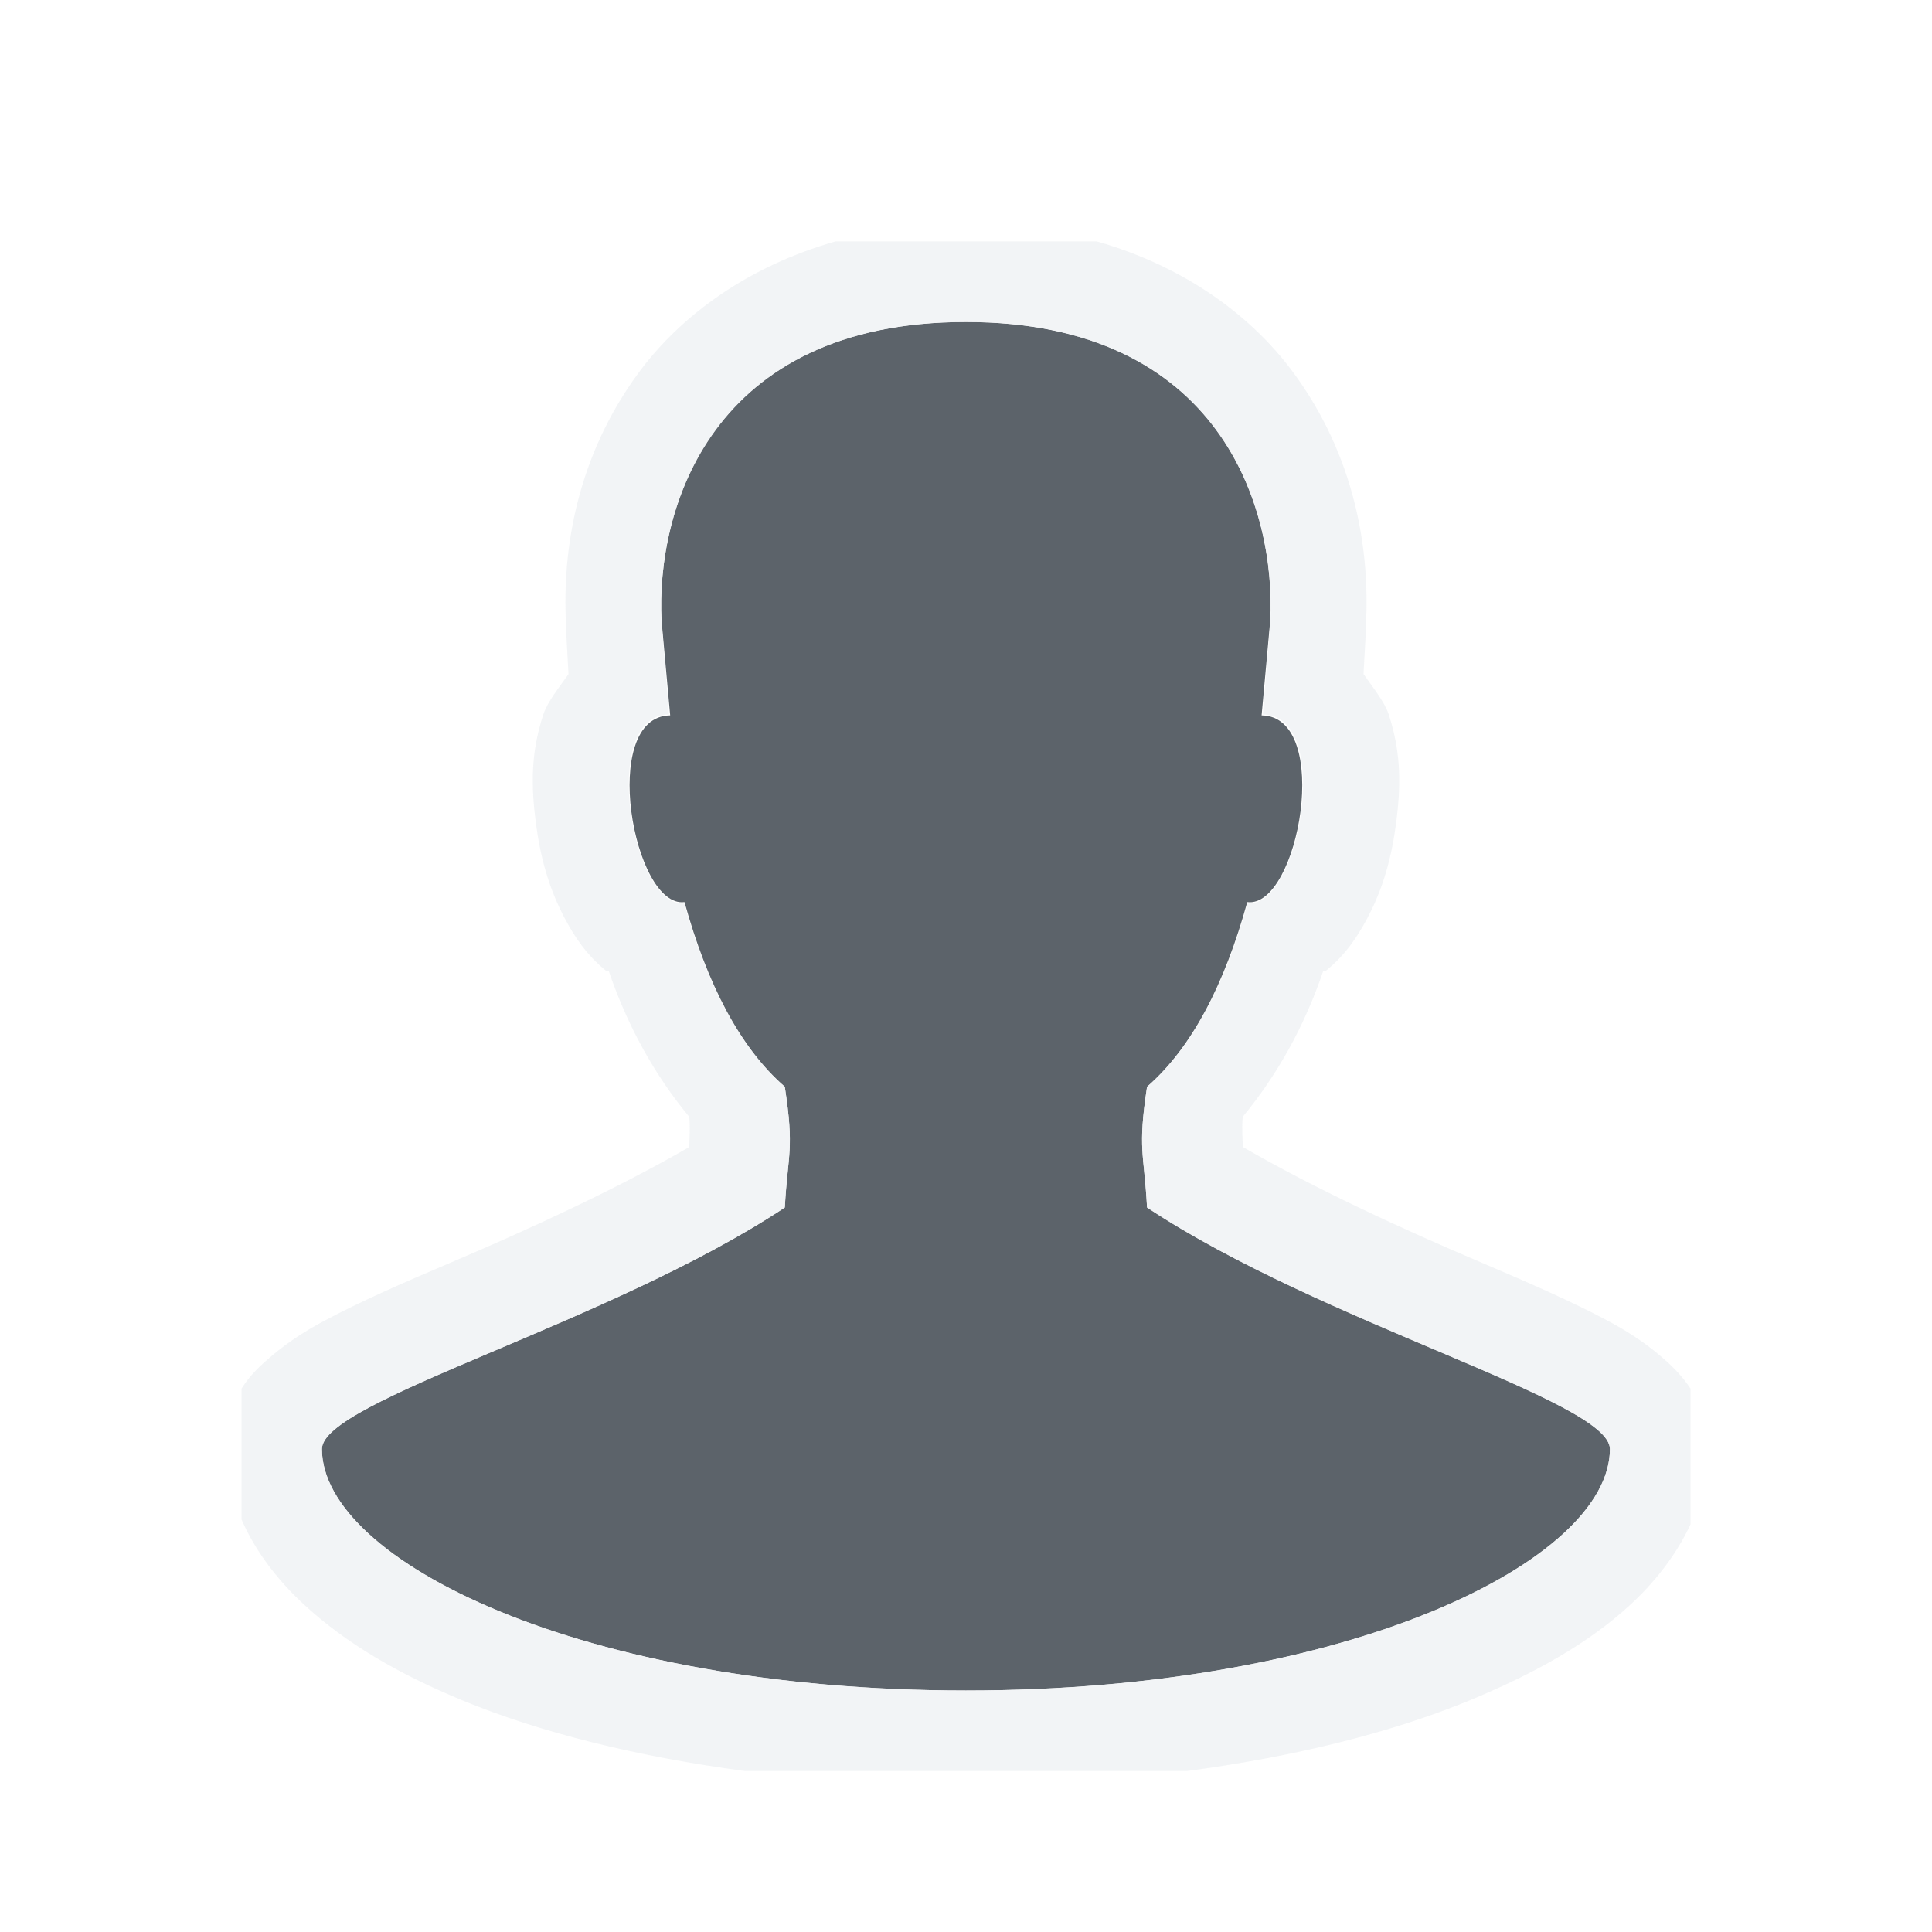
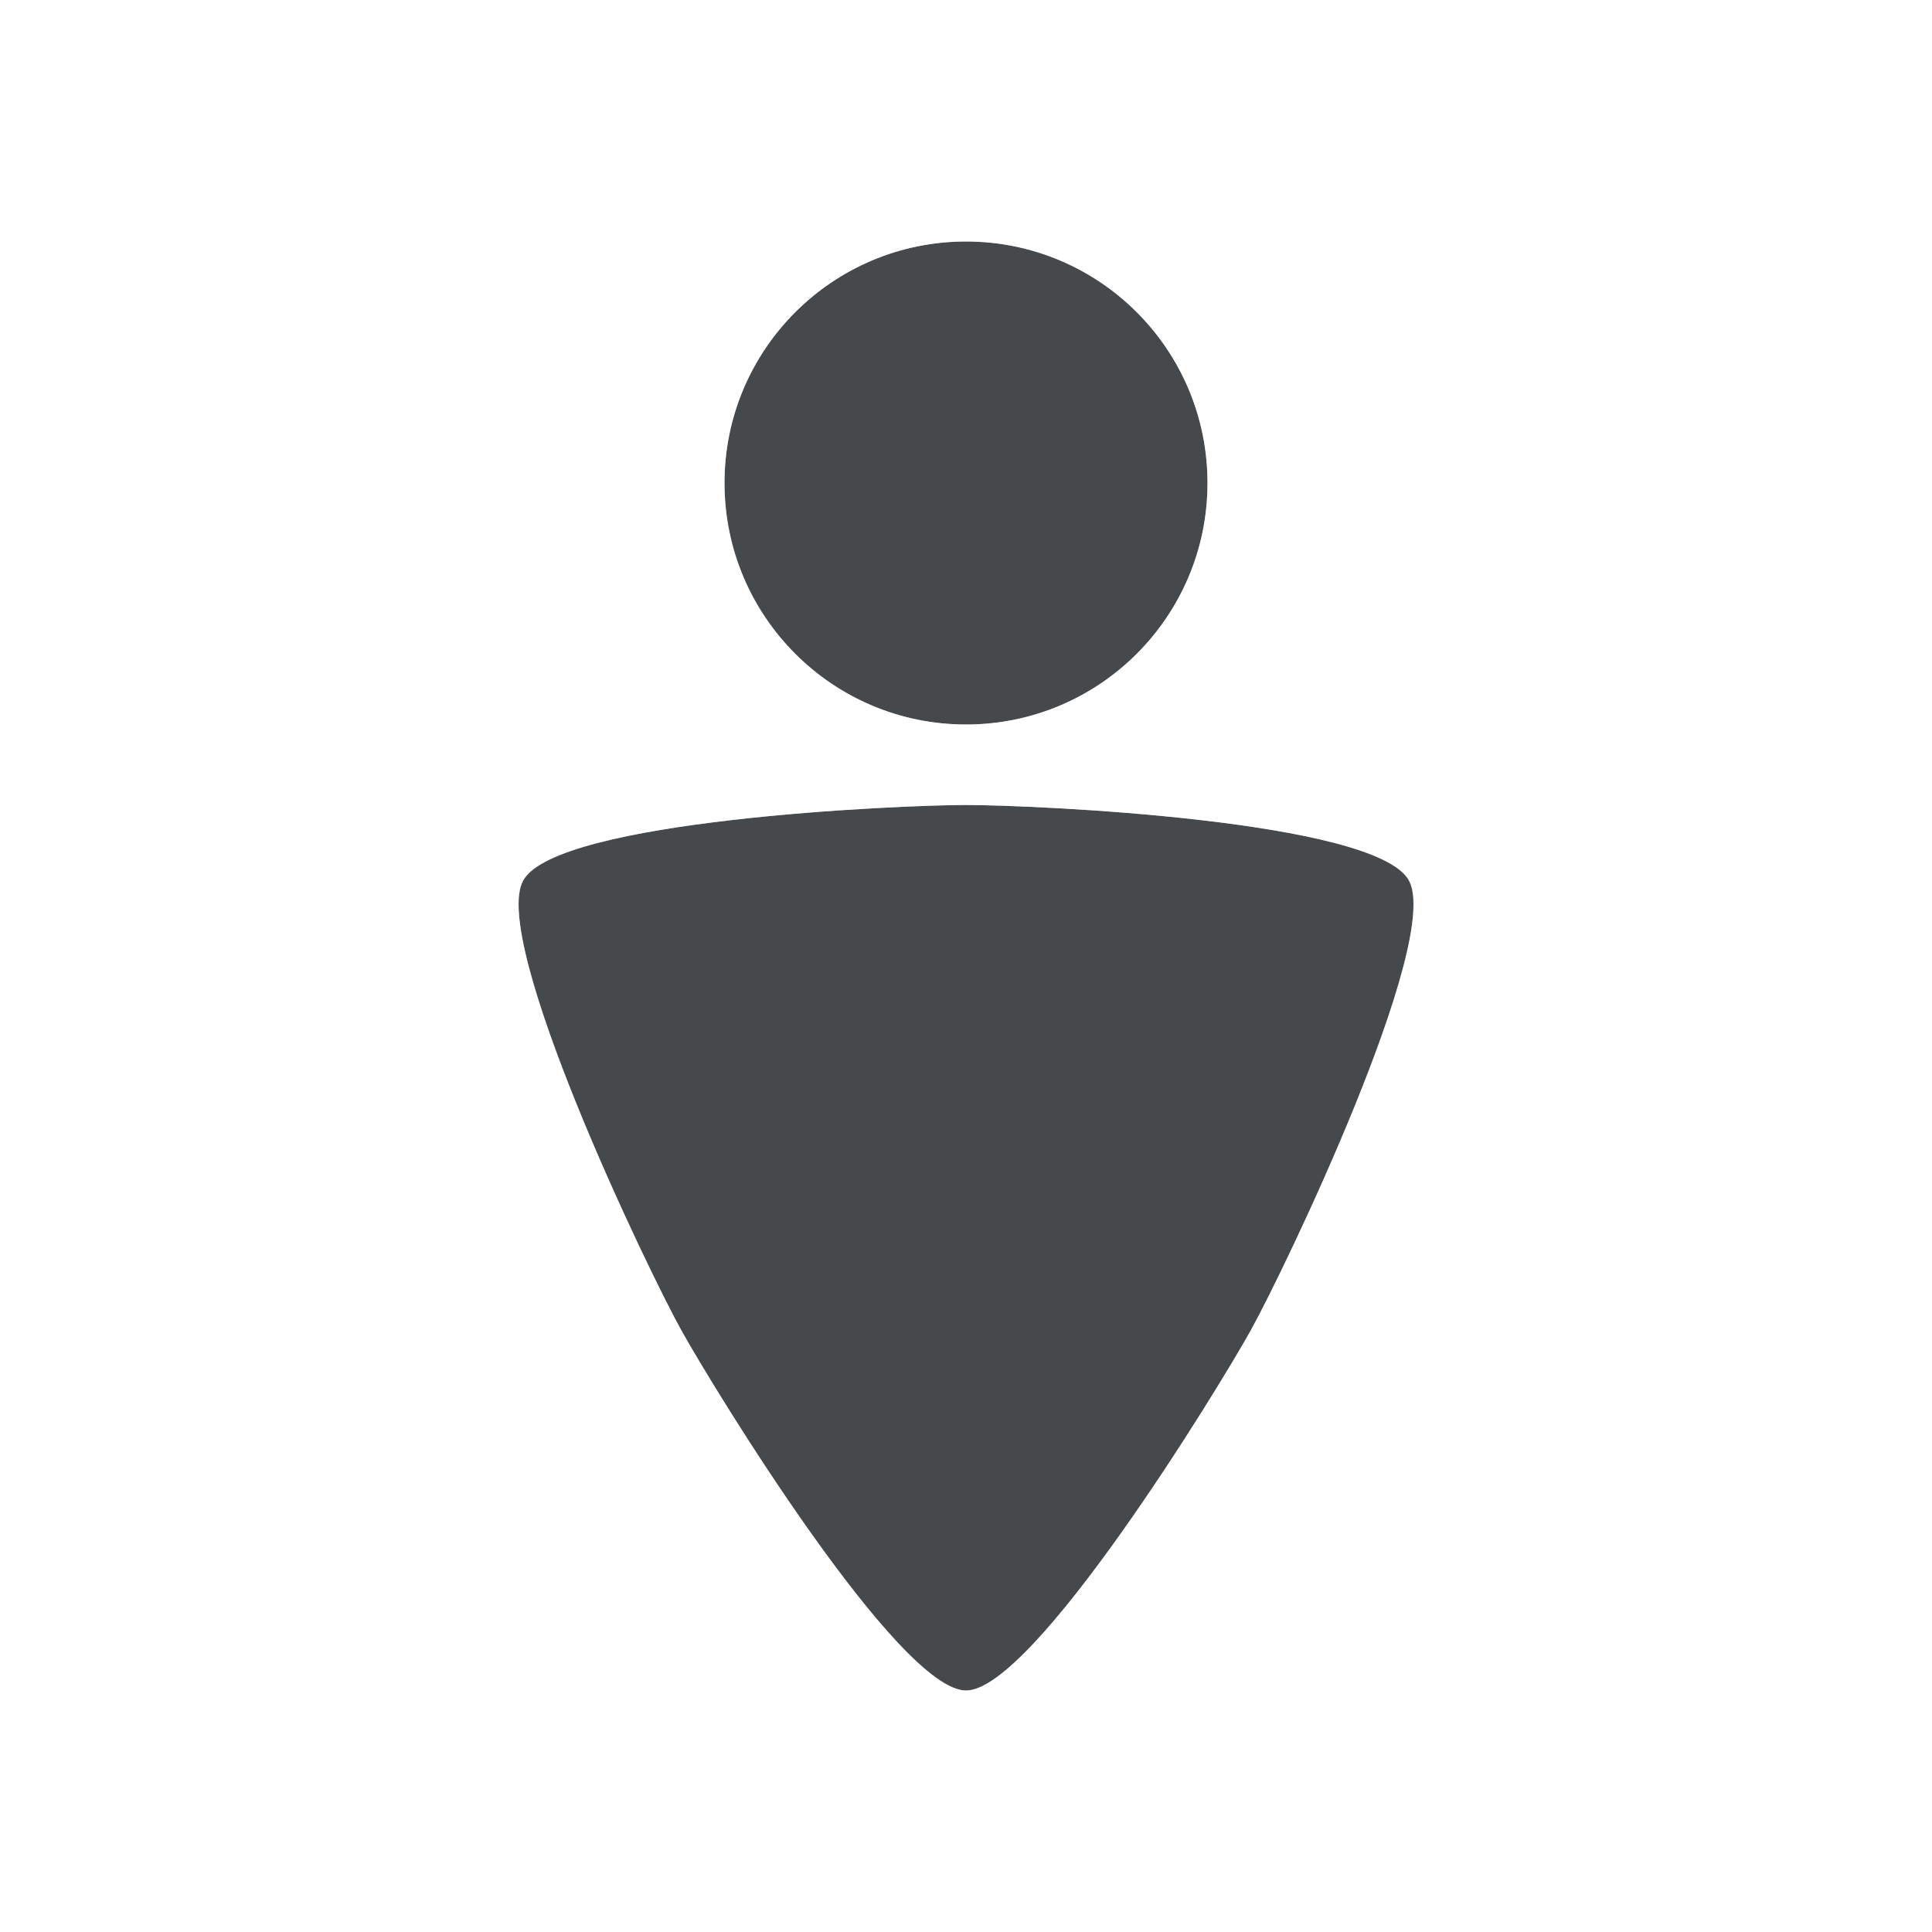
- <svg xmlns="http://www.w3.org/2000/svg" width="24" height="24" id="svg27665" version="1.1">
-   <defs id="defs27667" />
-   <g id="layer1" transform="translate(3393.247,-1642.241)">
-     <path id="path2986" d="m -3381.247,1646.241 c -3.176,0 -3.853,2.33 -3.782,3.71 l 0.107,1.177 c -0.888,0.011 -0.458,2.401 0.178,2.319 0.28,1.015 0.69,1.81 1.246,2.294 0.119,0.786 0.04,0.805 0,1.5 -2.171,1.44 -5.75,2.4 -5.75,3 0,1.375 3.21,3 8,3 4.79,0 8,-1.625 8,-3 0,-0.6 -3.579,-1.559 -5.75,-3 -0.038,-0.695 -0.118,-0.714 0,-1.5 0.556,-0.484 0.965,-1.279 1.245,-2.294 0.637,0.082 1.067,-2.307 0.178,-2.319 l 0.107,-1.177 c 0.071,-1.38 -0.606,-3.71 -3.782,-3.71 z" style="color:#000000;fill:#27303a;fill-opacity:0.753;fill-rule:nonzero;stroke:none;stroke-width:1;marker:none;visibility:visible;display:inline;overflow:visible;enable-background:accumulate" />
-     <path style="font-size:medium;font-style:normal;font-variant:normal;font-weight:normal;font-stretch:normal;text-indent:0;text-align:start;text-decoration:none;line-height:normal;letter-spacing:normal;word-spacing:normal;text-transform:none;direction:ltr;block-progression:tb;writing-mode:lr-tb;text-anchor:start;baseline-shift:baseline;color:#000000;fill:#f1f3f5;fill-opacity:0.903;fill-rule:nonzero;stroke:none;stroke-width:2;marker:none;visibility:visible;display:inline;overflow:visible;enable-background:accumulate;font-family:Sans;-inkscape-font-specification:Sans" d="m -3382.872,1645.241 c -1.072,0.306 -1.907,0.907 -2.438,1.625 -0.774,1.049 -0.954,2.205 -0.906,3.125 l 0,0.031 0,0.031 0.031,0.562 c -0.117,0.167 -0.26,0.342 -0.312,0.5 -0.165,0.496 -0.148,0.922 -0.094,1.344 0.055,0.421 0.158,0.82 0.375,1.219 0.109,0.2 0.252,0.424 0.5,0.625 l 0.031,0 c 0.235,0.688 0.569,1.291 1,1.812 0.015,0.129 0,0.301 0,0.375 -0.897,0.518 -1.974,1.015 -2.969,1.438 -0.586,0.249 -1.114,0.48 -1.562,0.719 -0.224,0.12 -0.438,0.253 -0.656,0.438 -0.109,0.092 -0.262,0.224 -0.375,0.406 l 0,1.625 c 0.178,0.41 0.465,0.771 0.781,1.062 0.524,0.482 1.174,0.86 1.969,1.188 0.968,0.399 2.164,0.696 3.5,0.875 l 5.5,0 c 1.336,-0.179 2.532,-0.476 3.5,-0.875 0.795,-0.328 1.476,-0.705 2,-1.188 0.3,-0.276 0.571,-0.616 0.75,-1 l 0,-1.688 c -0.121,-0.182 -0.266,-0.314 -0.375,-0.406 -0.218,-0.185 -0.432,-0.318 -0.656,-0.438 -0.449,-0.239 -0.977,-0.47 -1.562,-0.719 -0.995,-0.422 -2.072,-0.919 -2.969,-1.438 0,-0.075 -0.015,-0.246 0,-0.375 0.431,-0.522 0.766,-1.125 1,-1.812 l 0.031,0 c 0.248,-0.201 0.391,-0.425 0.5,-0.625 0.218,-0.399 0.32,-0.797 0.375,-1.219 0.054,-0.422 0.071,-0.848 -0.094,-1.344 -0.052,-0.158 -0.196,-0.333 -0.312,-0.5 l 0.031,-0.562 0,-0.031 0,-0.031 c 0.047,-0.92 -0.132,-2.076 -0.906,-3.125 -0.53,-0.718 -1.365,-1.319 -2.438,-1.625 l -3.25,0 z m 1.625,1 c 3.176,0 3.852,2.338 3.781,3.719 l -0.094,1.156 c 0.888,0.011 0.449,2.426 -0.188,2.344 -0.28,1.015 -0.694,1.797 -1.25,2.281 -0.118,0.786 -0.038,0.805 0,1.5 2.171,1.441 5.75,2.4 5.75,3 0,1.375 -3.21,3 -8,3 -4.79,0 -8,-1.625 -8,-3 0,-0.6 3.579,-1.56 5.75,-3 0.04,-0.695 0.119,-0.714 0,-1.5 -0.556,-0.484 -0.97,-1.266 -1.25,-2.281 -0.637,0.082 -1.076,-2.333 -0.188,-2.344 l -0.094,-1.156 c -0.071,-1.38 0.606,-3.719 3.781,-3.719 z" id="rect2991" />
-   </g>
+ <svg xmlns="http://www.w3.org/2000/svg" id="d" width="24" height="24" version="1.1">
+   <defs>
+     <style id="current-color-scheme" type="text/css">.ColorScheme-Text {color:#090d11;}.ColorScheme-Background{color:#ffffff;}</style>
+   </defs>
+   <path id="c" d="m12 3c-1.657-1e-7 -3 1.343-3 3 1e-7 1.657 1.343 3 3 3 1.657-1e-7 3-1.343 3-3s-1.343-3-3-3zm0 7c-0.836 0-5.082 0.186-5.5 0.936-0.418 0.75 1.549 4.846 1.968 5.597 0.418 0.75 2.696 4.467 3.533 4.467 0.836 0 3.115-3.717 3.533-4.467 0.418-0.75 2.385-4.846 1.968-5.597-0.418-0.75-4.664-0.936-5.5-0.936z" style="fill:currentColor;fill-opacity:0.75;" class="ColorScheme-Text" />
+   <path id="b" d="m12 2c-2.197-1e-7 -4 1.803-4 4 1e-7 1.307 0.679 2.419 1.658 3.15-0.276 0.023-0.394 0.01-0.68 0.043-0.636 0.073-1.264 0.169-1.815 0.312-0.275 0.072-0.528 0.153-0.779 0.275-0.251 0.122-0.535 0.267-0.758 0.668-0.228 0.408-0.198 0.711-0.176 0.99 0.022 0.28 0.079 0.551 0.154 0.838 0.151 0.573 0.383 1.205 0.639 1.834 0.51 1.257 1.088 2.439 1.35 2.908 0.243 0.436 0.912 1.542 1.668 2.607 0.378 0.532 0.77 1.046 1.162 1.465 0.196 0.209 0.391 0.396 0.617 0.559 0.226 0.163 0.484 0.35 0.959 0.35 0.475 0 0.733-0.187 0.959-0.35 0.226-0.163 0.421-0.349 0.617-0.559 0.393-0.419 0.784-0.932 1.162-1.465 0.756-1.065 1.425-2.171 1.668-2.607 0.261-0.468 0.839-1.651 1.35-2.908 0.255-0.629 0.487-1.261 0.639-1.834 0.076-0.287 0.132-0.558 0.154-0.838s0.052-0.582-0.176-0.99c-0.223-0.4-0.507-0.546-0.758-0.668-0.251-0.122-0.504-0.203-0.779-0.275-0.55-0.144-1.179-0.239-1.815-0.312-0.286-0.033-0.404-0.019-0.68-0.043 0.979-0.731 1.658-1.843 1.658-3.15 0-2.197-1.803-4-4-4zm0 1c1.657 0 3 1.343 3 3s-1.343 3-3 3c-1.657 0-3-1.343-3-3 0-1.657 1.343-3 3-3zm0 7c0.836 0 5.082 0.185 5.5 0.936 0.418 0.75-1.549 4.848-1.967 5.598-0.418 0.75-2.697 4.467-3.533 4.467-0.836 0-3.115-3.717-3.533-4.467-0.418-0.75-2.385-4.848-1.967-5.598 0.418-0.75 4.664-0.936 5.5-0.936z" style="fill:currentColor;fill-opacity:0.5;" class="ColorScheme-Background" />
</svg>
